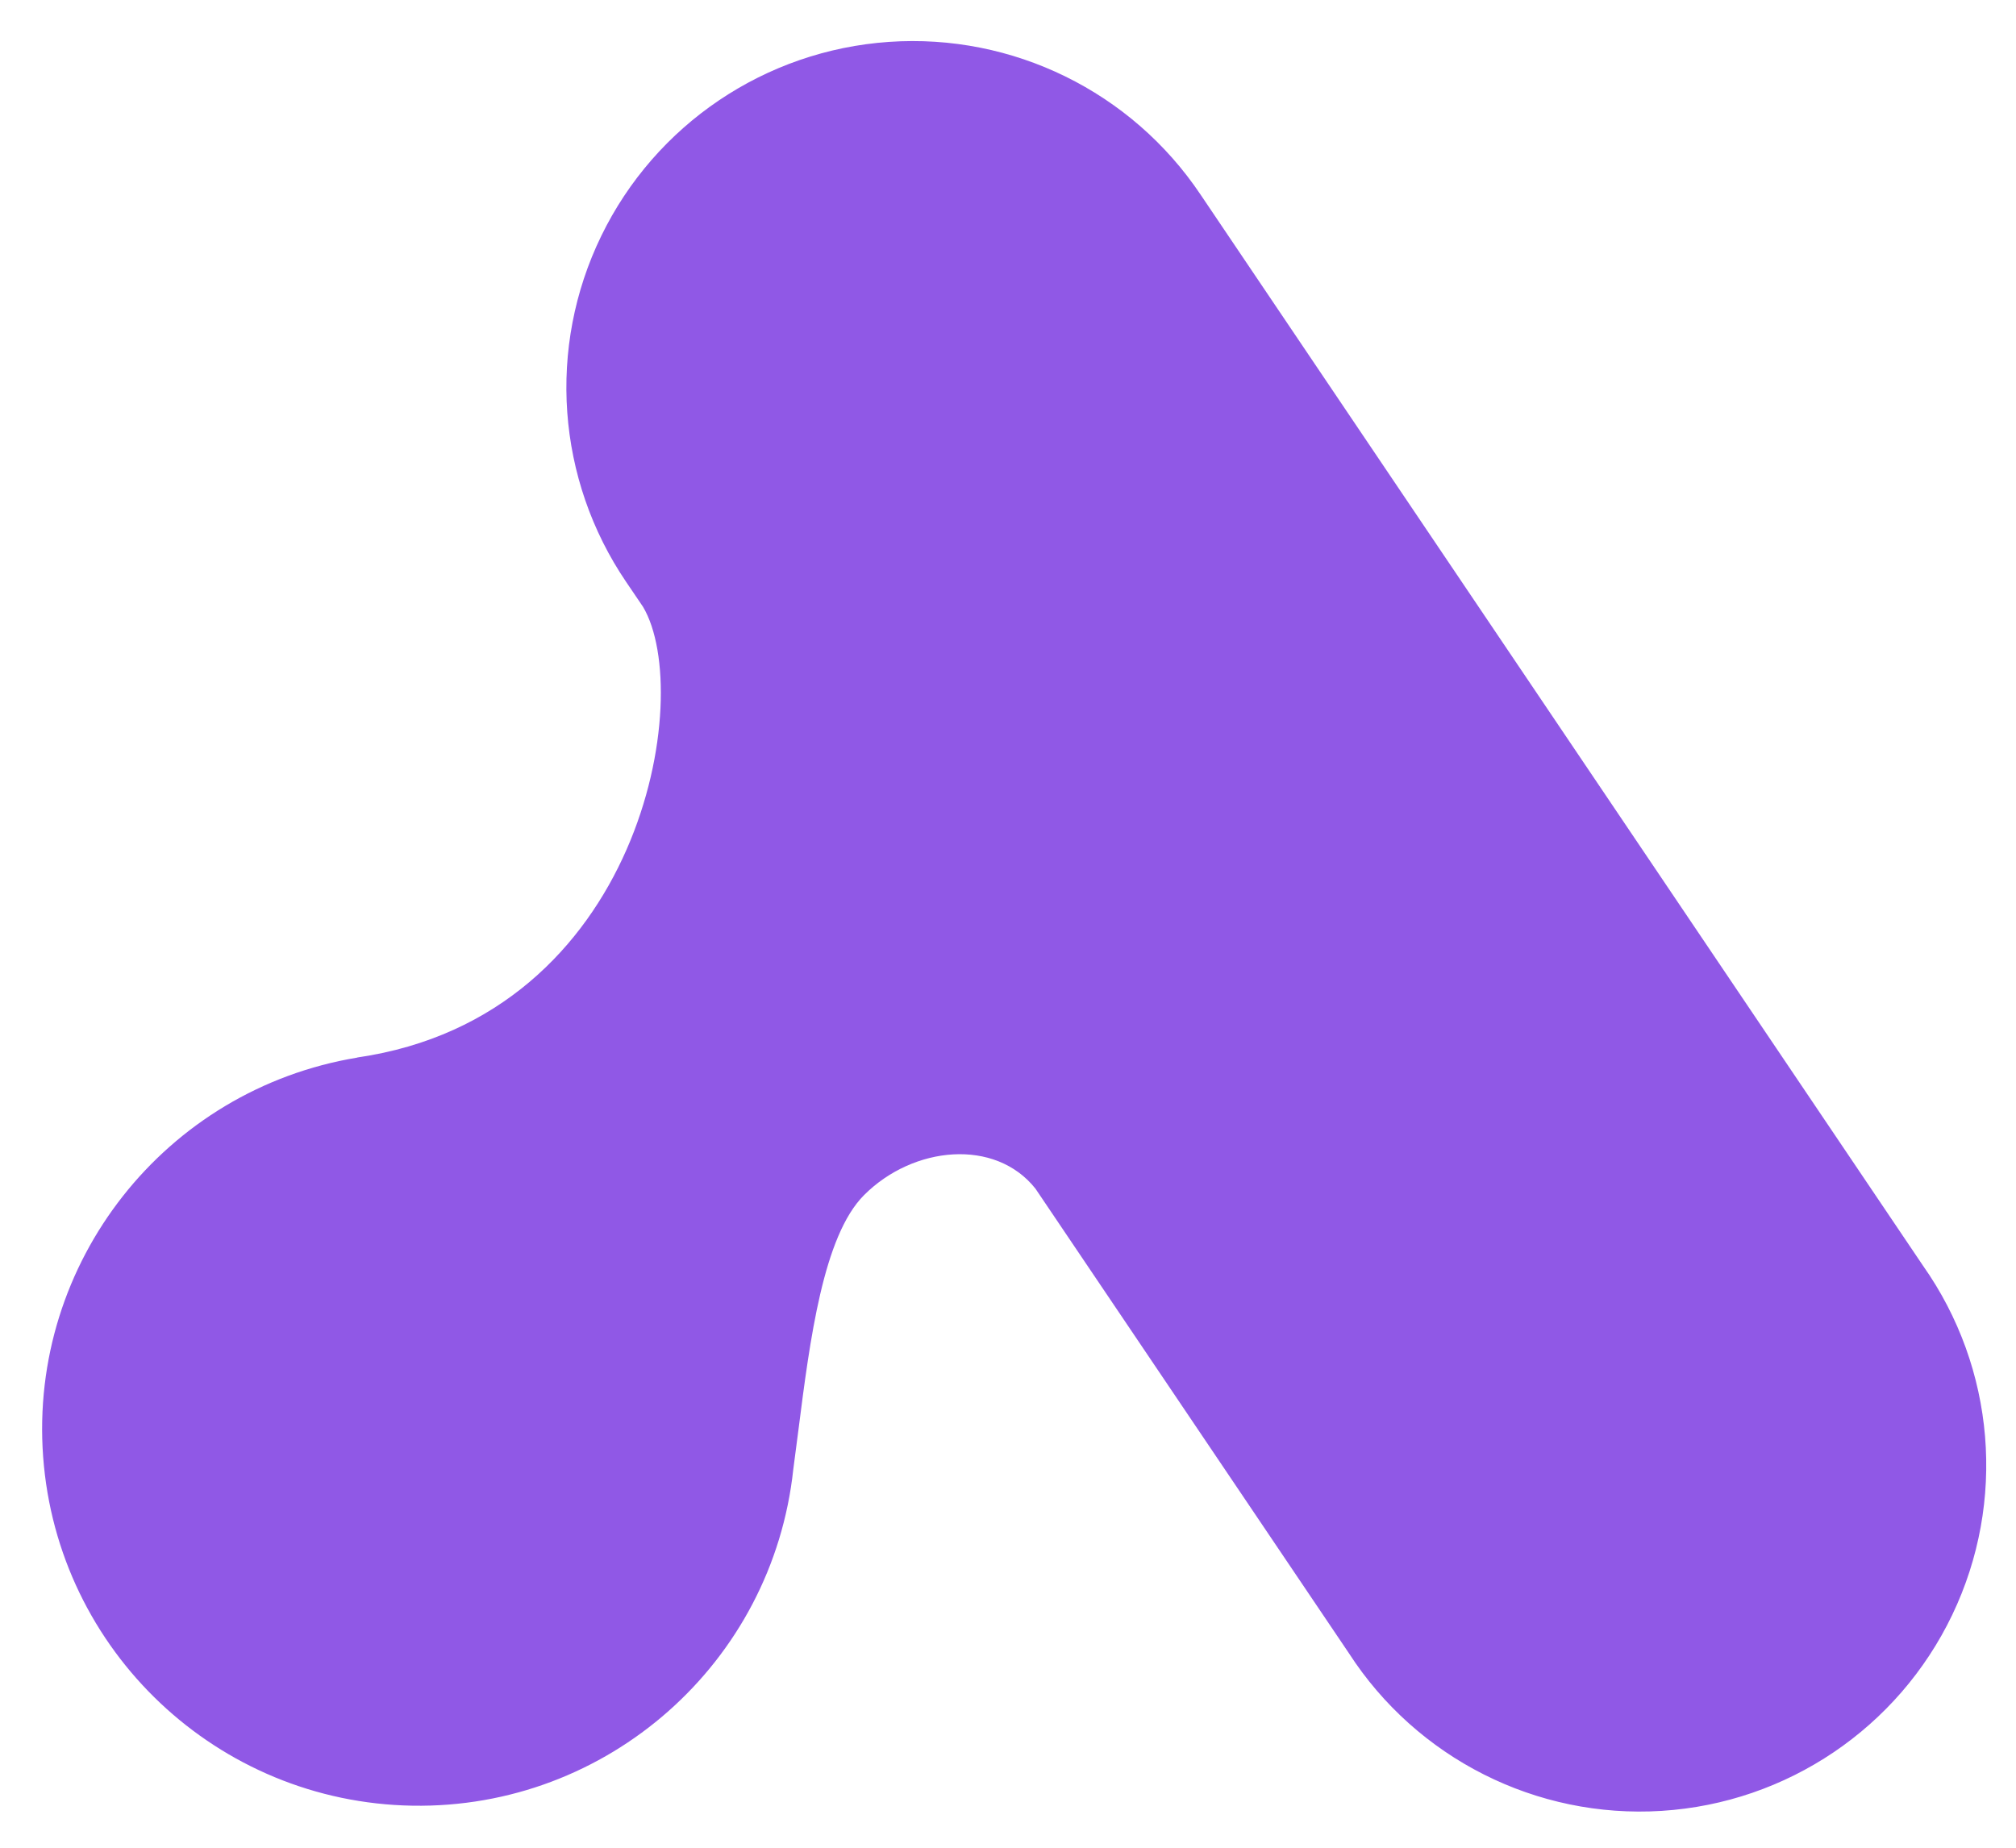
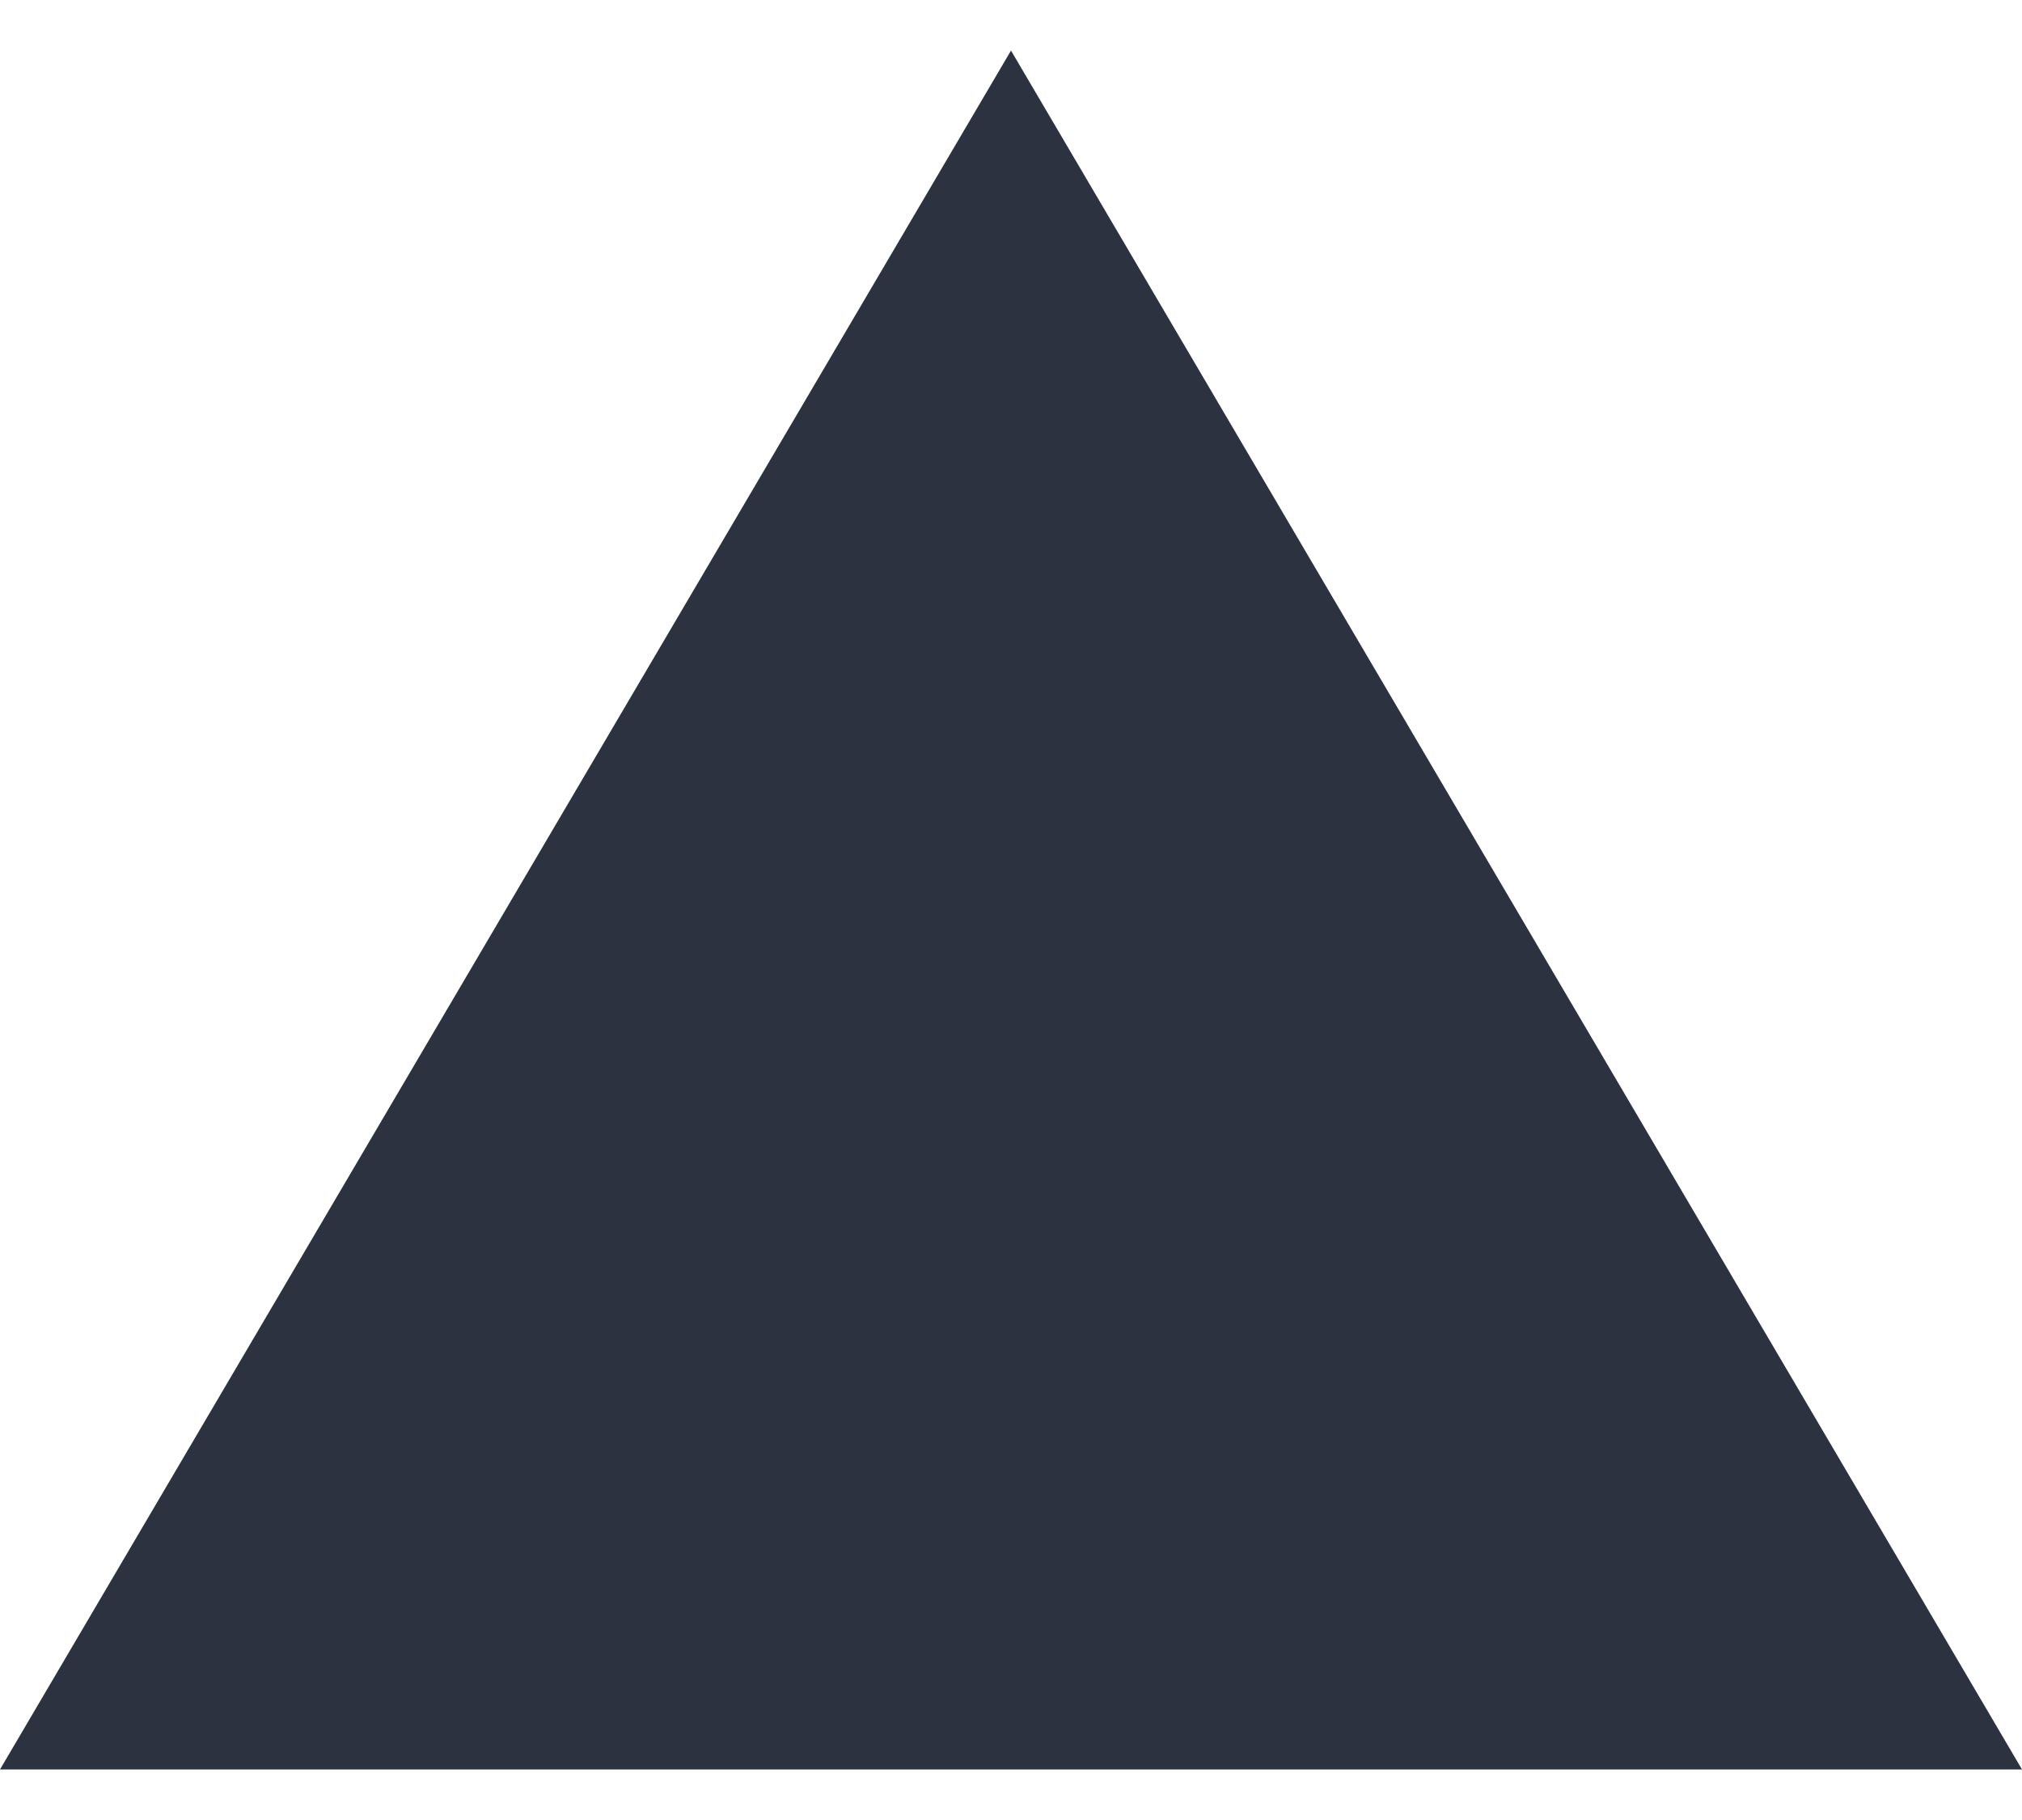
- <svg xmlns="http://www.w3.org/2000/svg" width="24" height="22" fill="none">
-   <path fill="#8142E3" d="M7.455 6.93a4.124 4.124 0 1 1 6.838-4.612l8.6 12.752a4.124 4.124 0 1 1-6.836 4.612l-3.73-5.529c-.479-.604-1.455-.51-2.04.076-.487.486-.646 1.729-.783 2.805l-.06.46a4.484 4.484 0 1 1-5.189-4.902l-.002-.001c3.393-.492 4.023-4.322 3.402-5.366l-.2-.295Z" opacity=".88" />
+ <svg xmlns="http://www.w3.org/2000/svg" width="20" height="18" fill="none">
+   <path fill="#2C323F" fill-rule="evenodd" d="m10 .5 10 17H0l10-17Z" clip-rule="evenodd" />
</svg>
